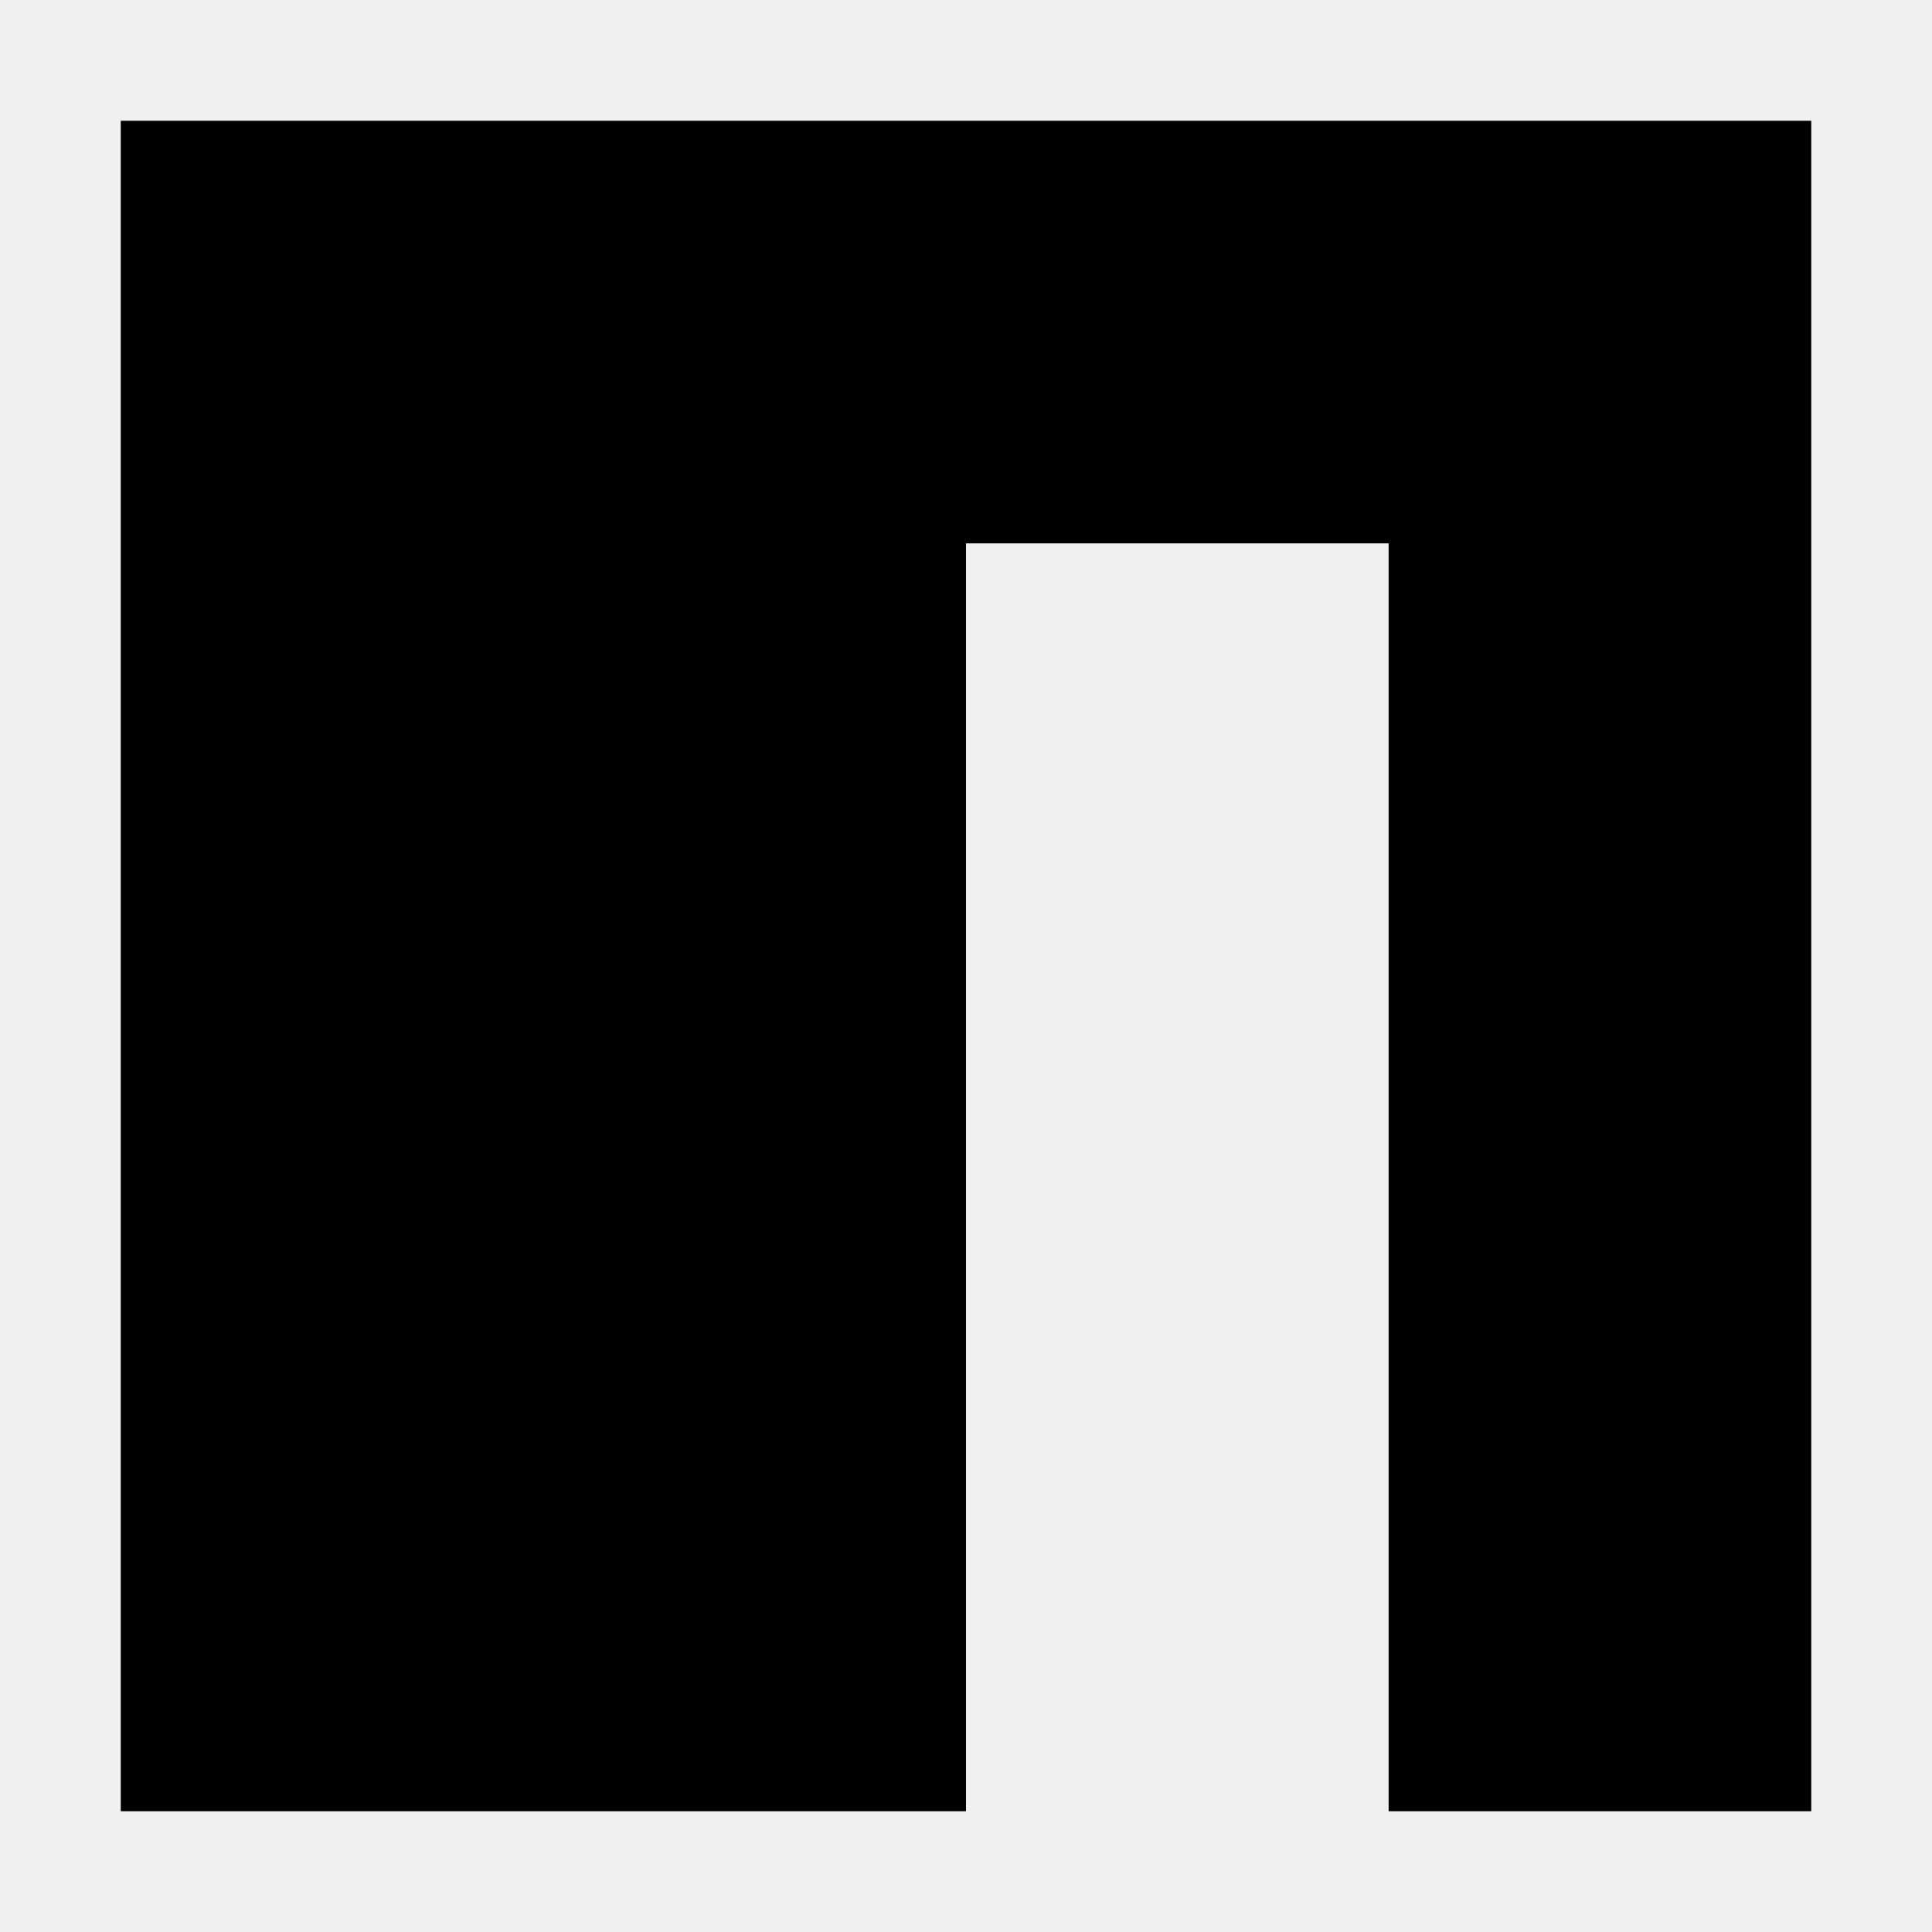
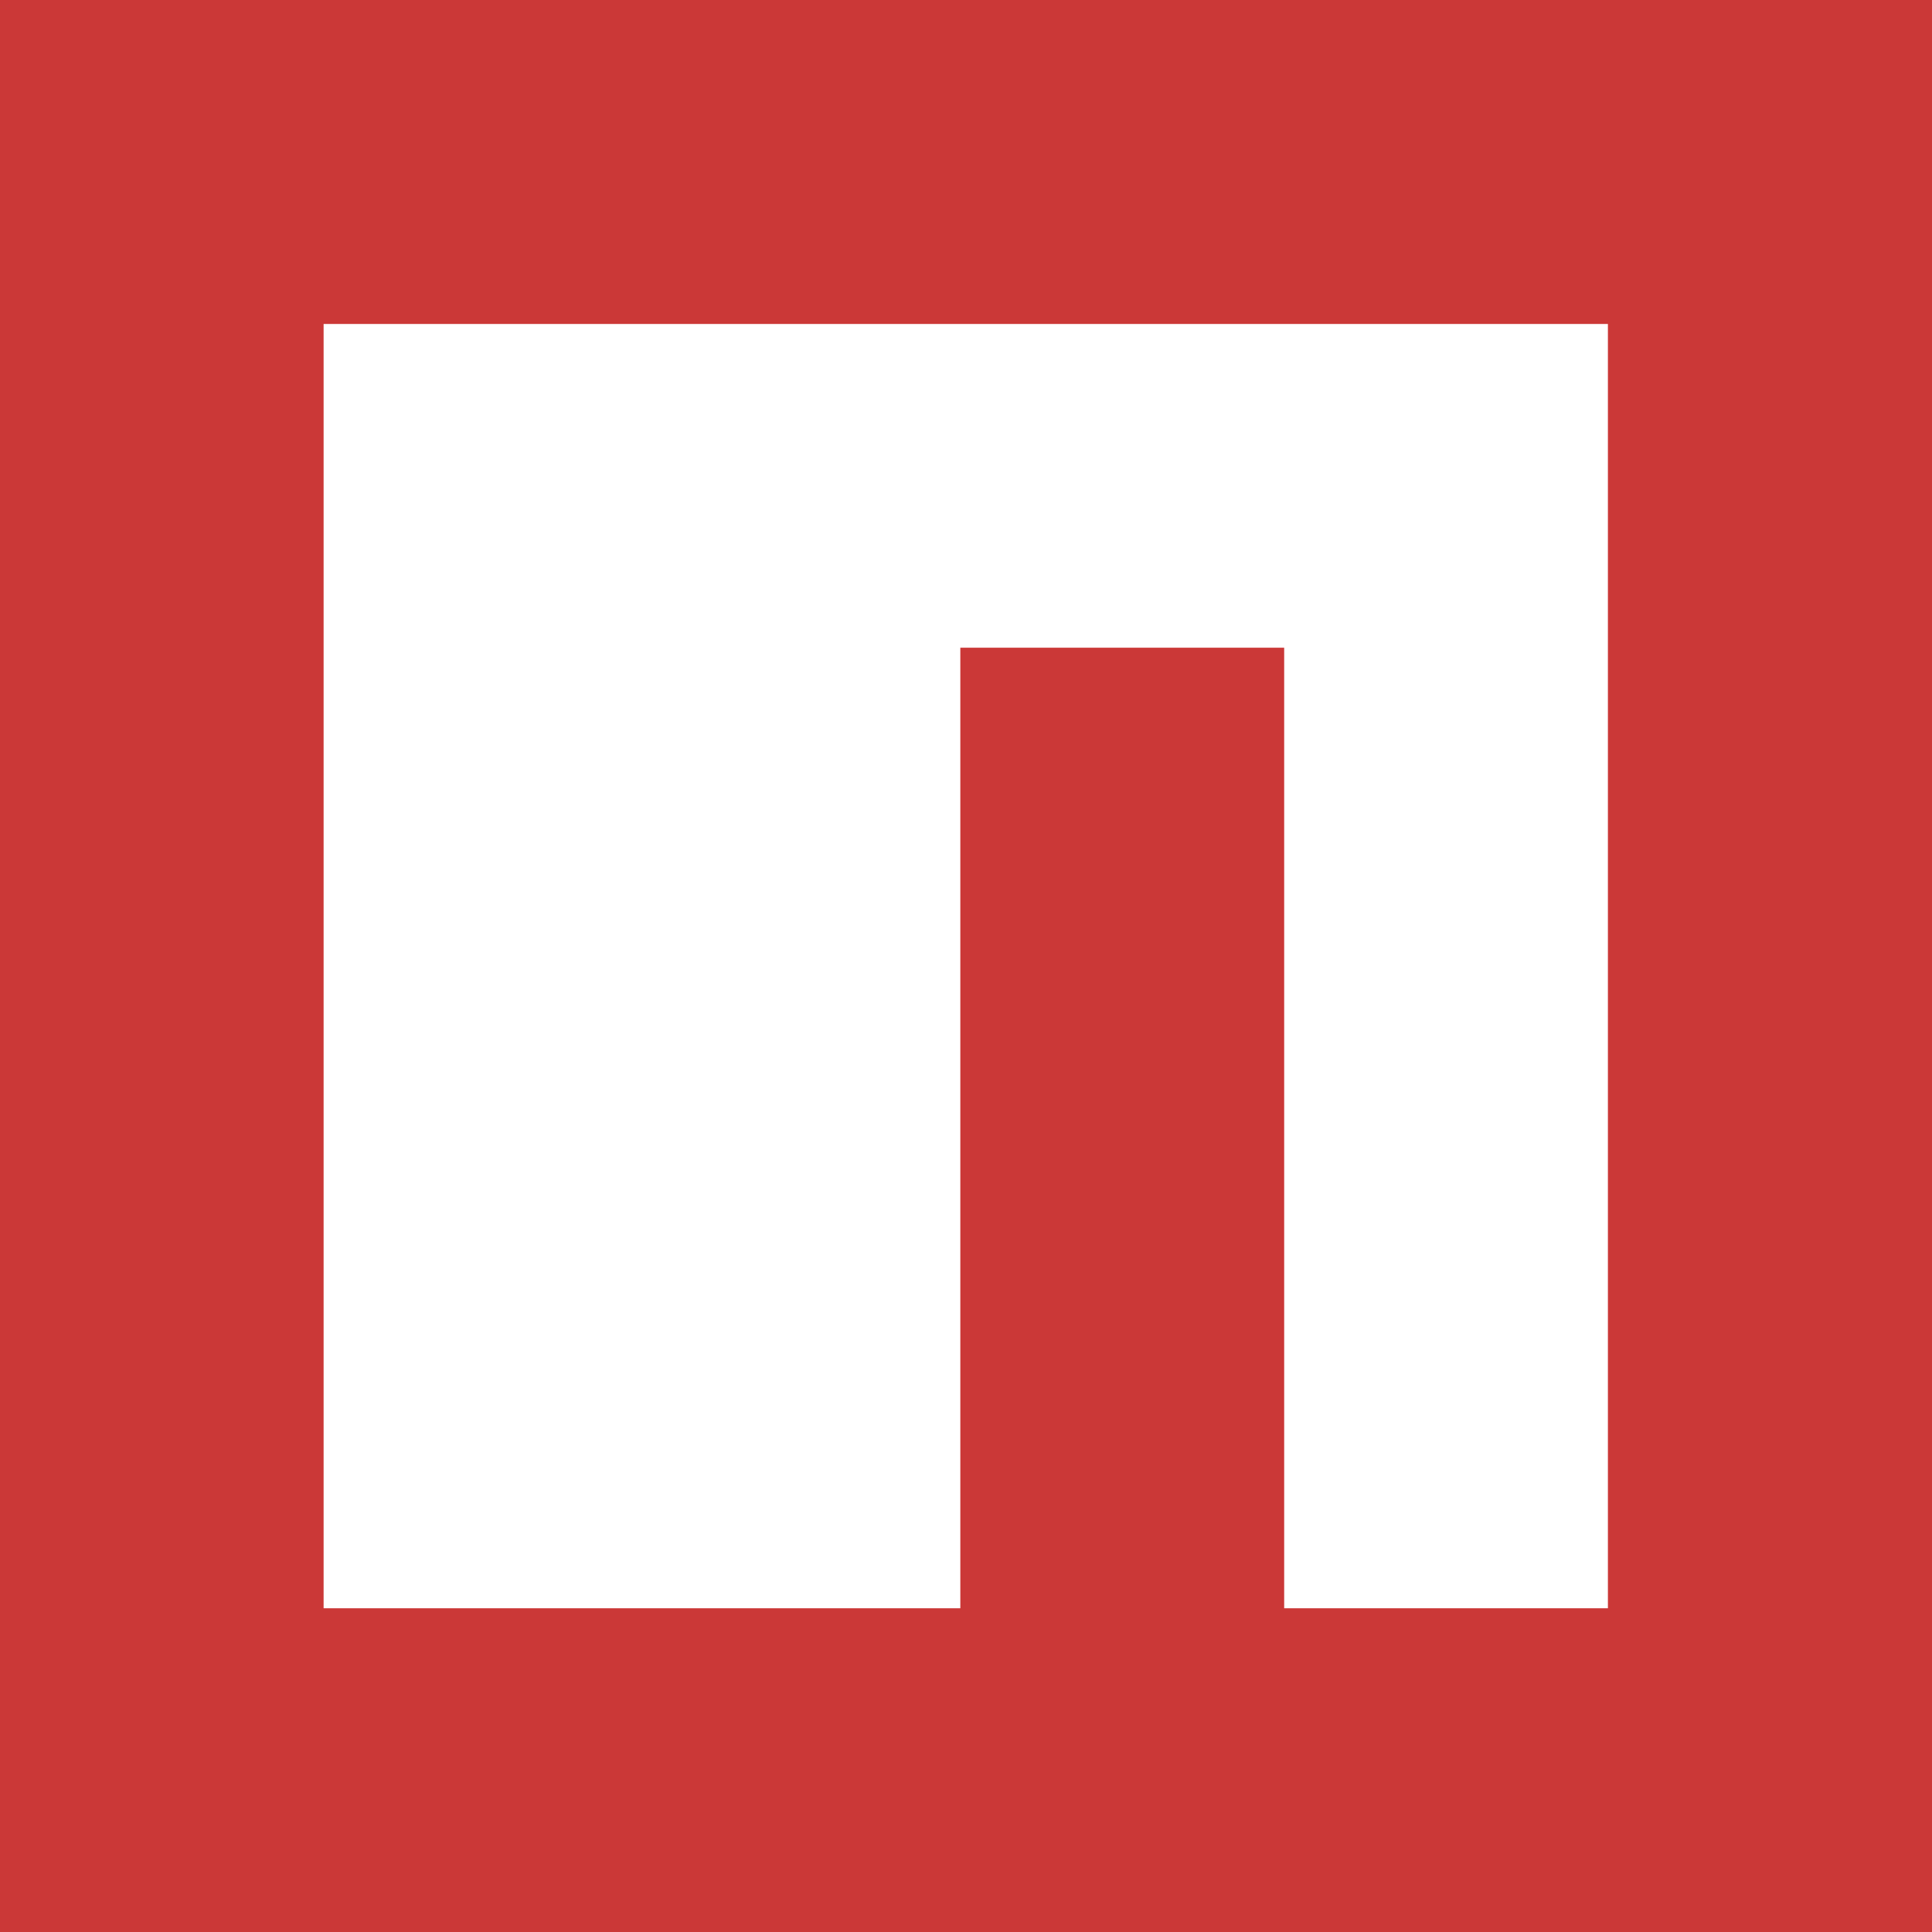
- <svg xmlns="http://www.w3.org/2000/svg" width="16" height="16" viewBox="0 0 16 16" fill="none">
-   <path d="M1 15H8V4.5H11.5V15H15V1H1V15Z" fill="currentColor" />
+ <svg xmlns="http://www.w3.org/2000/svg" width="16" height="16" fill="none">
+   <g clip-path="url(#a)">
+     <path fill="#fff" d="M0 0h16v16H0z" />
+     <path fill="#CB3837" d="M0 0v16h16V0H0Zm13.318 13.319h-2.683V5.364H7.953v7.955H2.68V2.683h10.636v10.636Z" />
+   </g>
+   <defs>
+     <clipPath id="a">
+       <path fill="#fff" d="M0 0h16v16H0z" />
+     </clipPath>
+   </defs>
</svg>
